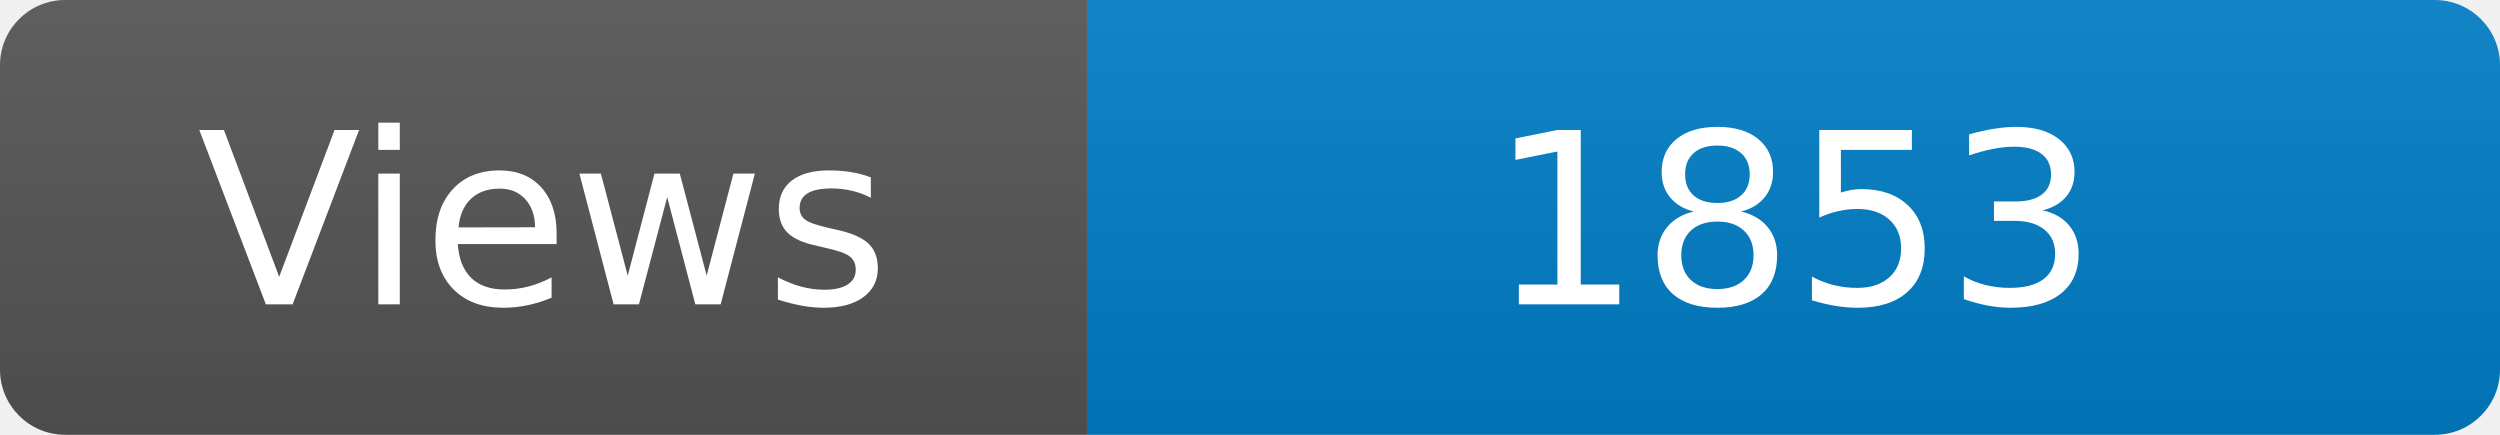
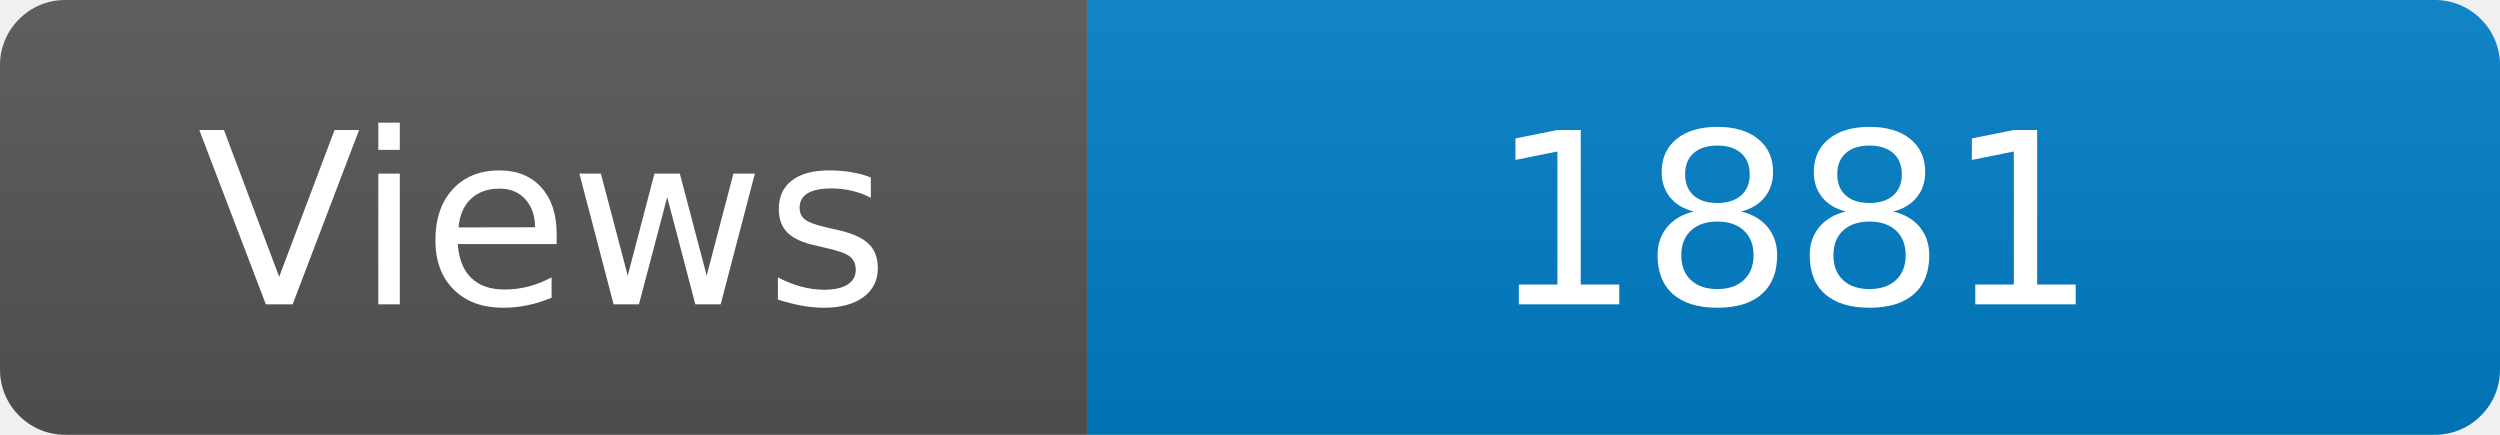
<svg xmlns="http://www.w3.org/2000/svg" width="115" height="20" role="img" aria-label="Maintained?: yes">
  <linearGradient id="s" x2="0" y2="100%">
    <stop offset="0" stop-color="#bbb" stop-opacity=".1" />
    <stop offset="1" stop-opacity=".1" />
  </linearGradient>
  <clipPath id="r">
    <rect width="115" height="20" rx="3" fill="#fff" />
  </clipPath>
  <g clip-path="url(#r)">
    <rect width="50" height="20" fill="#555" />
    <rect x="50" width="160" height="20" fill="#007ec6" />
    <rect width="115" height="20" fill="url(#s)" />
  </g>
  <g fill="#fff" text-anchor="middle" font-family="Verdana,Geneva,DejaVu Sans,sans-serif" font-size="110">
    <text x="250" y="140" transform="scale(.1)" fill="#fff">Views</text>
-     <text x="825" y="140" transform="scale(.1)" fill="#fff">1853</text>
+     <text x="825" y="140" transform="scale(.1)" fill="#fff">1881</text>
  </g>
</svg>
